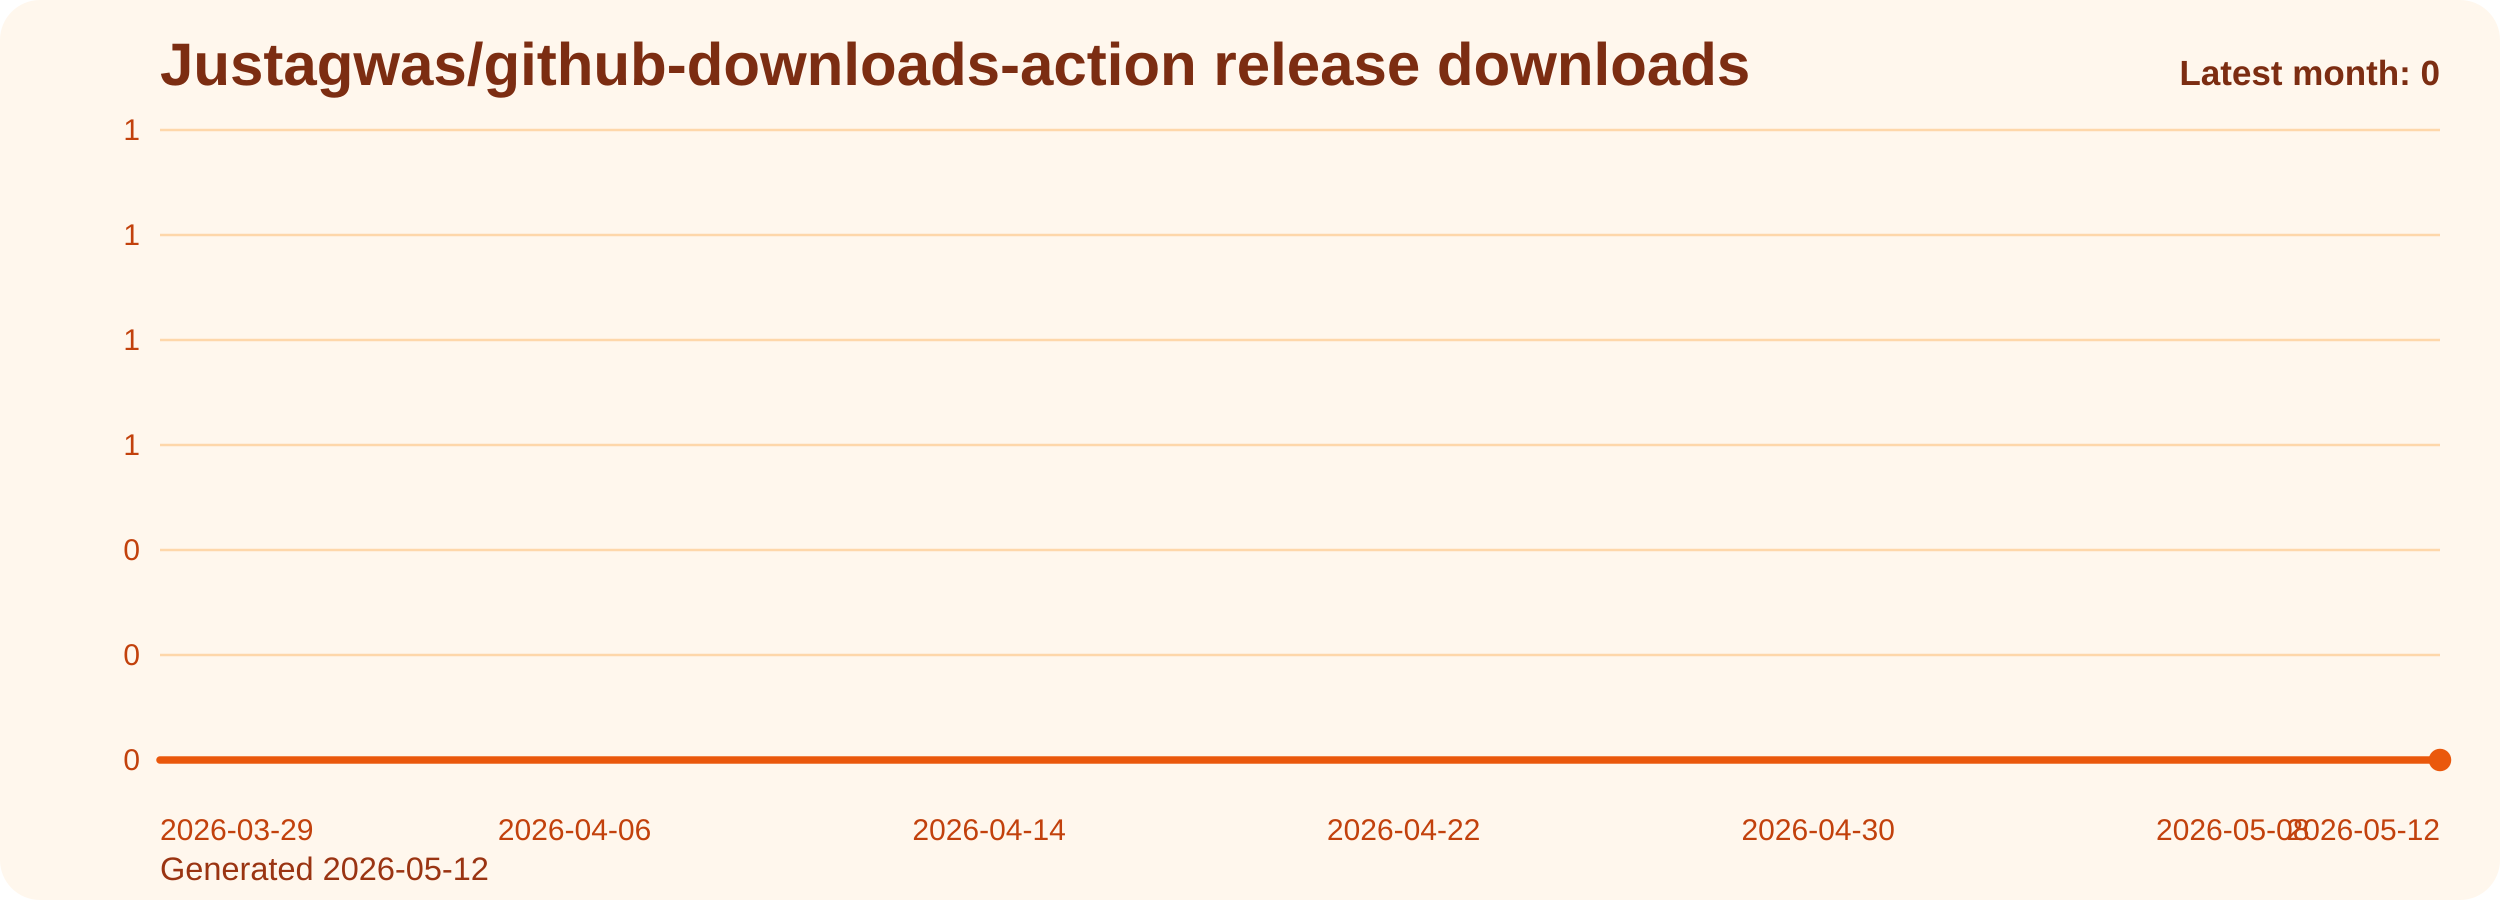
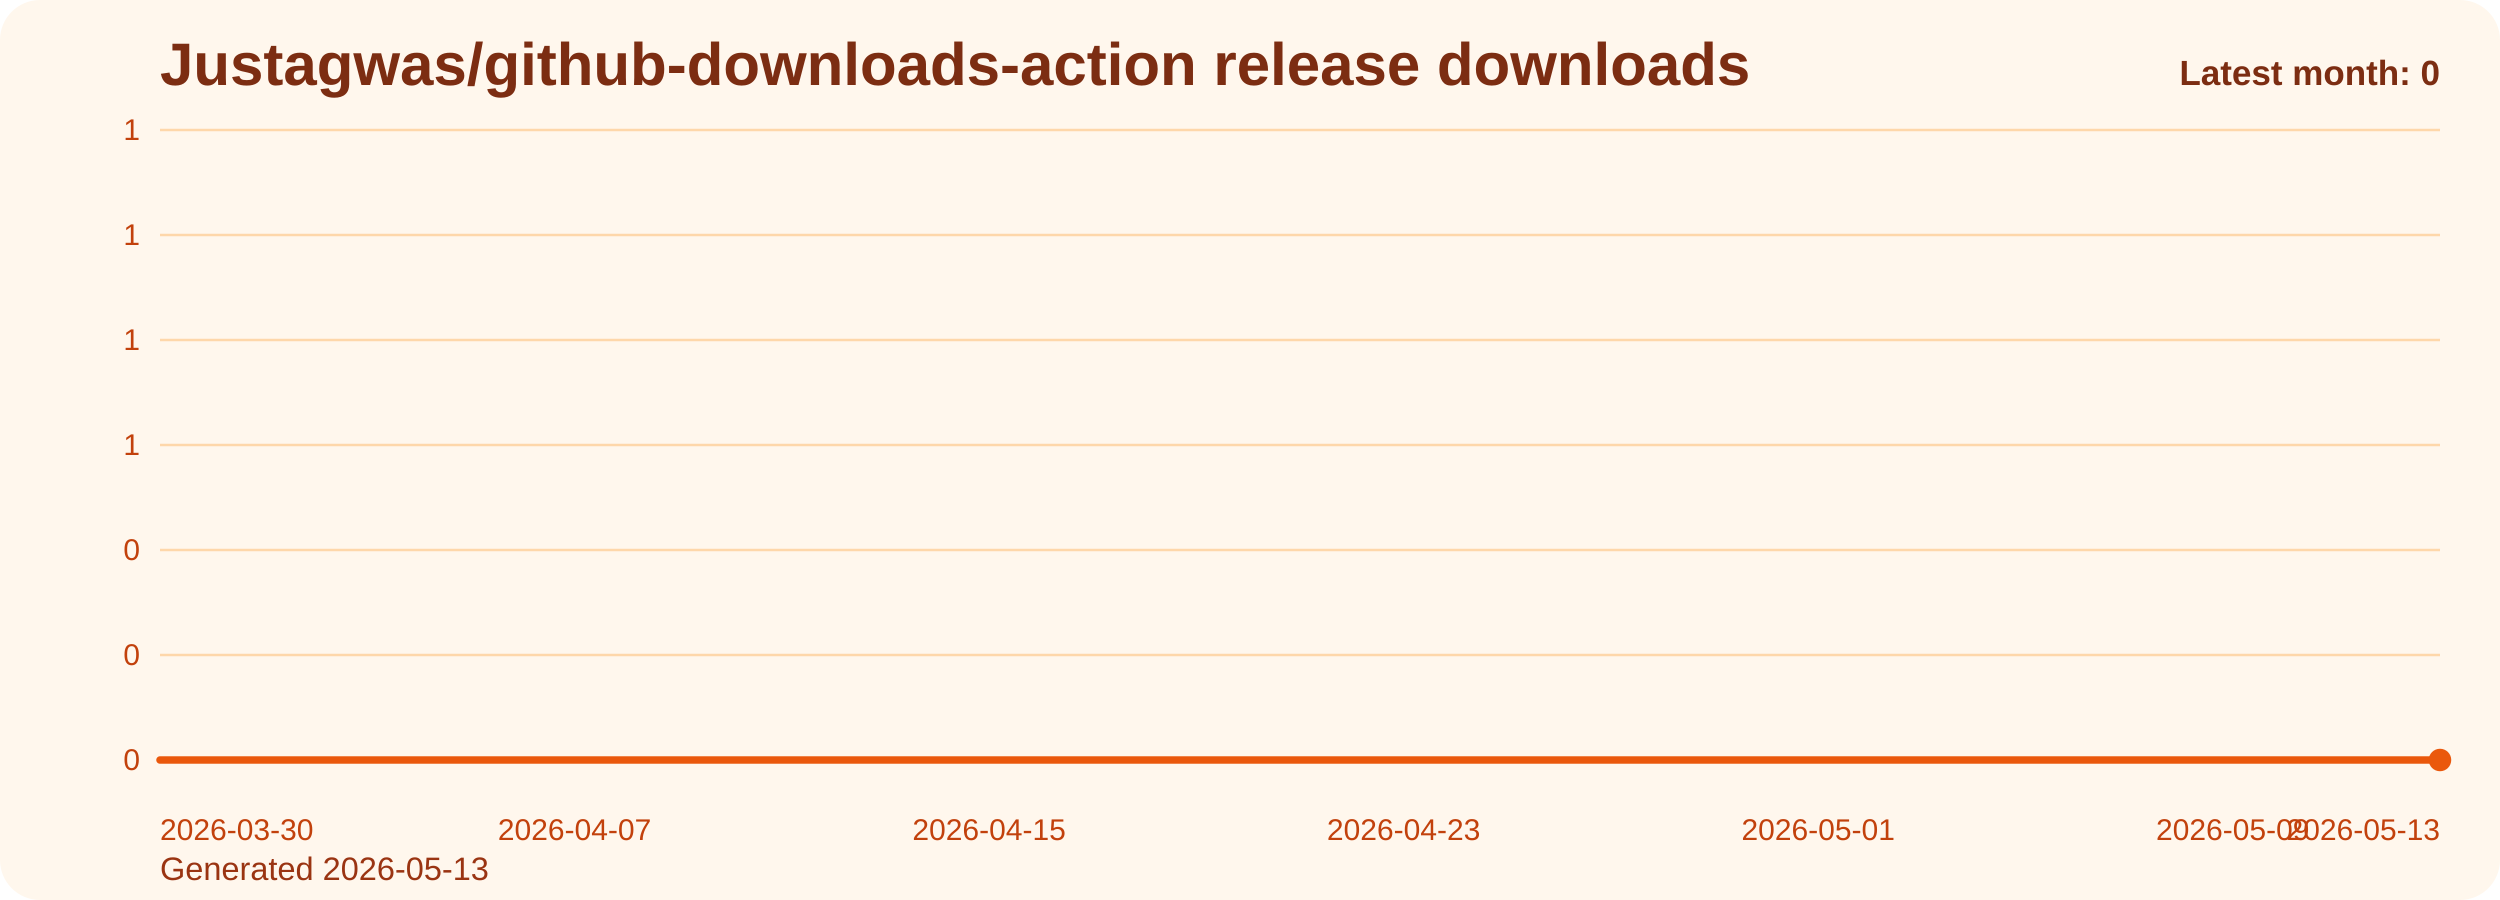
<svg xmlns="http://www.w3.org/2000/svg" viewBox="0 0 1000 360" role="img" aria-label="Justagwas/github-downloads-action release downloads chart">
  <defs>
    <linearGradient id="fill-monthly-orange" x1="0" y1="0" x2="0" y2="1">
      <stop offset="0%" stop-color="#f97316" stop-opacity="0.32" />
      <stop offset="100%" stop-color="#f97316" stop-opacity="0.05" />
    </linearGradient>
    <style>
      .bg { fill: #fff7ed; }
      .title { font: 700 24px Arial, sans-serif; fill: #7c2d12; }
      .sub { font: 400 13px Arial, sans-serif; fill: #9a3412; }
      .grid { stroke: #fed7aa; stroke-width: 1; }
      .axis { font: 400 12px Arial, sans-serif; fill: #c2410c; }
      .line { fill: none; stroke: #ea580c; stroke-width: 3; stroke-linecap: round; stroke-linejoin: round; }
      .dot { fill: #ea580c; }
      .value { font: 600 11px Arial, sans-serif; fill: #9a3412; }
      .latest { font: 700 14px Arial, sans-serif; fill: #7c2d12; }
    </style>
  </defs>
  <rect class="bg" x="0" y="0" width="1000" height="360" rx="16" />
  <text class="title" x="64" y="34">Justagwas/github-downloads-action release downloads</text>
-   <text class="sub" x="64" y="352">Generated 2026-05-12</text>
+   <text class="sub" x="64" y="352">Generated 2026-05-13</text>
  <line x1="64" y1="52.00" x2="976" y2="52.00" class="grid" />
  <text x="56" y="56.00" text-anchor="end" class="axis">1</text>
  <line x1="64" y1="94.00" x2="976" y2="94.00" class="grid" />
  <text x="56" y="98.00" text-anchor="end" class="axis">1</text>
  <line x1="64" y1="136.00" x2="976" y2="136.00" class="grid" />
  <text x="56" y="140.00" text-anchor="end" class="axis">1</text>
  <line x1="64" y1="178.00" x2="976" y2="178.00" class="grid" />
  <text x="56" y="182.00" text-anchor="end" class="axis">1</text>
  <line x1="64" y1="220.00" x2="976" y2="220.00" class="grid" />
  <text x="56" y="224.00" text-anchor="end" class="axis">0</text>
  <line x1="64" y1="262.00" x2="976" y2="262.00" class="grid" />
  <text x="56" y="266.00" text-anchor="end" class="axis">0</text>
  <line x1="64" y1="304.00" x2="976" y2="304.00" class="grid" />
  <text x="56" y="308.00" text-anchor="end" class="axis">0</text>
  <path d="M 64.00 304 L 64.00 304.00 L 84.73 304.00 L 105.45 304.00 L 126.18 304.00 L 146.91 304.00 L 167.64 304.00 L 188.36 304.00 L 209.09 304.00 L 229.82 304.00 L 250.55 304.00 L 271.27 304.00 L 292.00 304.00 L 312.73 304.00 L 333.45 304.00 L 354.18 304.00 L 374.91 304.00 L 395.64 304.00 L 416.36 304.00 L 437.09 304.00 L 457.82 304.00 L 478.55 304.00 L 499.27 304.00 L 520.00 304.00 L 540.73 304.00 L 561.45 304.00 L 582.18 304.00 L 602.91 304.00 L 623.64 304.00 L 644.36 304.00 L 665.09 304.00 L 685.82 304.00 L 706.55 304.00 L 727.27 304.00 L 748.00 304.00 L 768.73 304.00 L 789.45 304.00 L 810.18 304.00 L 830.91 304.00 L 851.64 304.00 L 872.36 304.00 L 893.09 304.00 L 913.82 304.00 L 934.55 304.00 L 955.27 304.00 L 976.00 304.00 L 976.00 304 Z" fill="url(#fill-monthly-orange)" />
  <polyline class="line" points="64.00,304.00 84.73,304.00 105.45,304.00 126.18,304.00 146.91,304.00 167.64,304.00 188.36,304.00 209.09,304.00 229.82,304.00 250.55,304.00 271.27,304.00 292.00,304.00 312.73,304.00 333.45,304.00 354.18,304.00 374.91,304.00 395.64,304.00 416.36,304.00 437.09,304.00 457.82,304.00 478.55,304.00 499.27,304.00 520.00,304.00 540.73,304.00 561.45,304.00 582.18,304.00 602.91,304.00 623.64,304.00 644.36,304.00 665.09,304.00 685.82,304.00 706.55,304.00 727.27,304.00 748.00,304.00 768.73,304.00 789.45,304.00 810.18,304.00 830.91,304.00 851.64,304.00 872.36,304.00 893.09,304.00 913.82,304.00 934.55,304.00 955.27,304.00 976.00,304.00" />
  <circle class="dot" cx="976.00" cy="304.00" r="4.5" />
-   <text class="axis" x="64.00" y="336" text-anchor="start">2026-03-29</text>
-   <text class="axis" x="229.82" y="336" text-anchor="middle">2026-04-06</text>
-   <text class="axis" x="395.64" y="336" text-anchor="middle">2026-04-14</text>
-   <text class="axis" x="561.45" y="336" text-anchor="middle">2026-04-22</text>
-   <text class="axis" x="727.27" y="336" text-anchor="middle">2026-04-30</text>
-   <text class="axis" x="893.09" y="336" text-anchor="middle">2026-05-08</text>
-   <text class="axis" x="976.00" y="336" text-anchor="end">2026-05-12</text>
+   <text class="axis" x="64.00" y="336" text-anchor="start">2026-03-30</text>
+   <text class="axis" x="229.82" y="336" text-anchor="middle">2026-04-07</text>
+   <text class="axis" x="395.64" y="336" text-anchor="middle">2026-04-15</text>
+   <text class="axis" x="561.45" y="336" text-anchor="middle">2026-04-23</text>
+   <text class="axis" x="727.27" y="336" text-anchor="middle">2026-05-01</text>
+   <text class="axis" x="893.09" y="336" text-anchor="middle">2026-05-09</text>
+   <text class="axis" x="976.00" y="336" text-anchor="end">2026-05-13</text>
  <text class="latest" x="976" y="34" text-anchor="end">Latest month: 0</text>
</svg>
